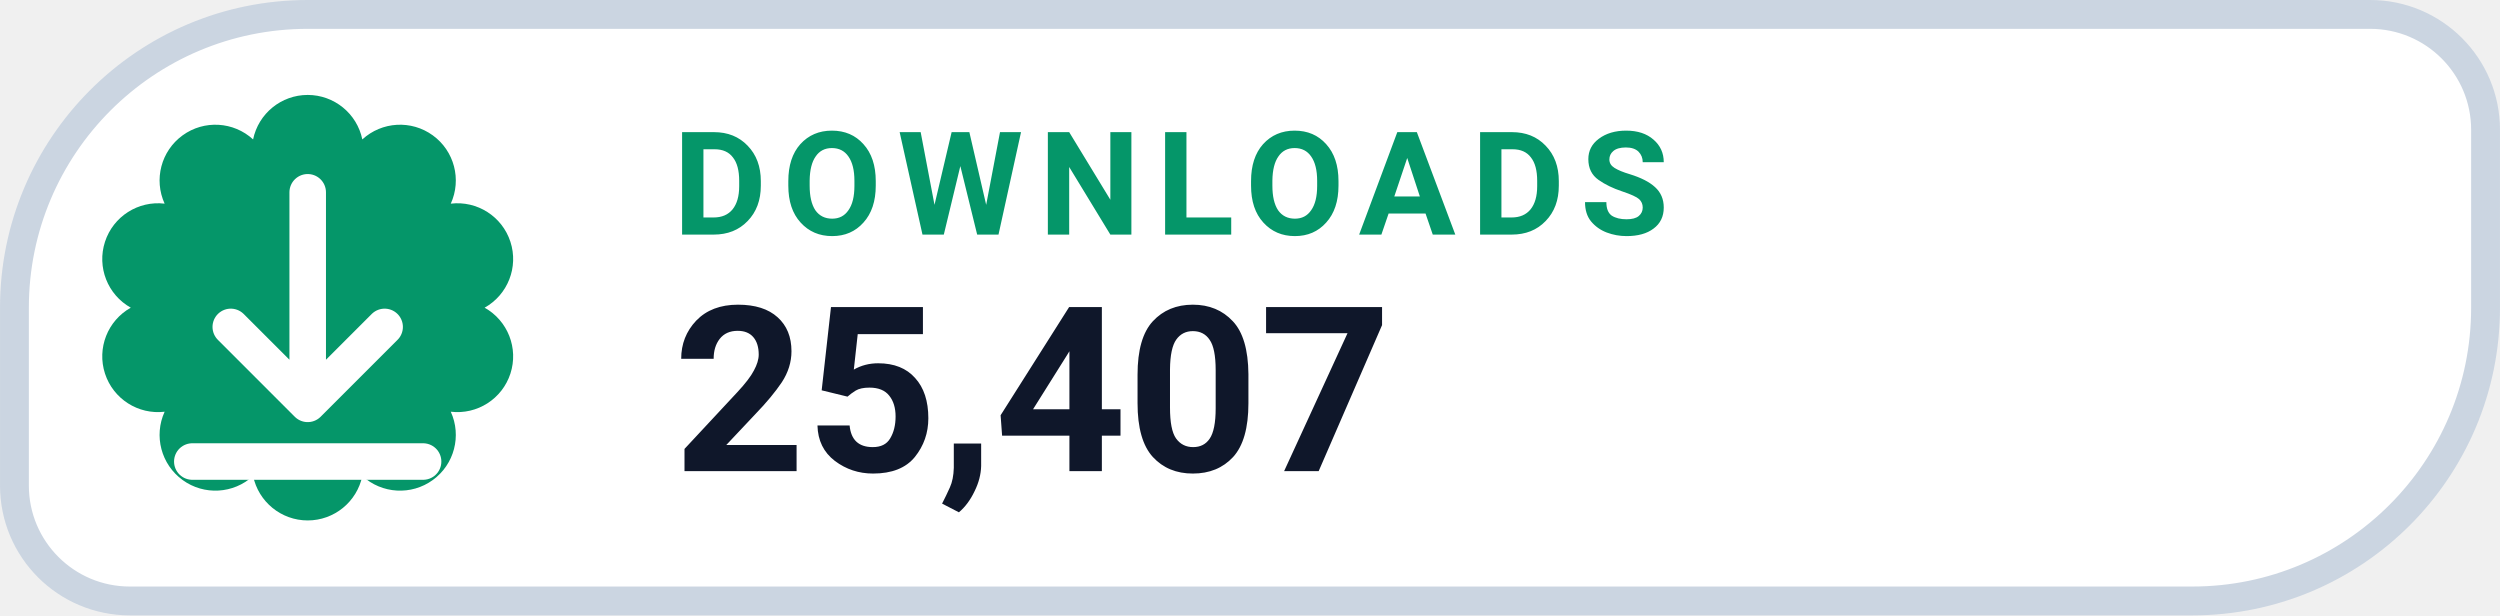
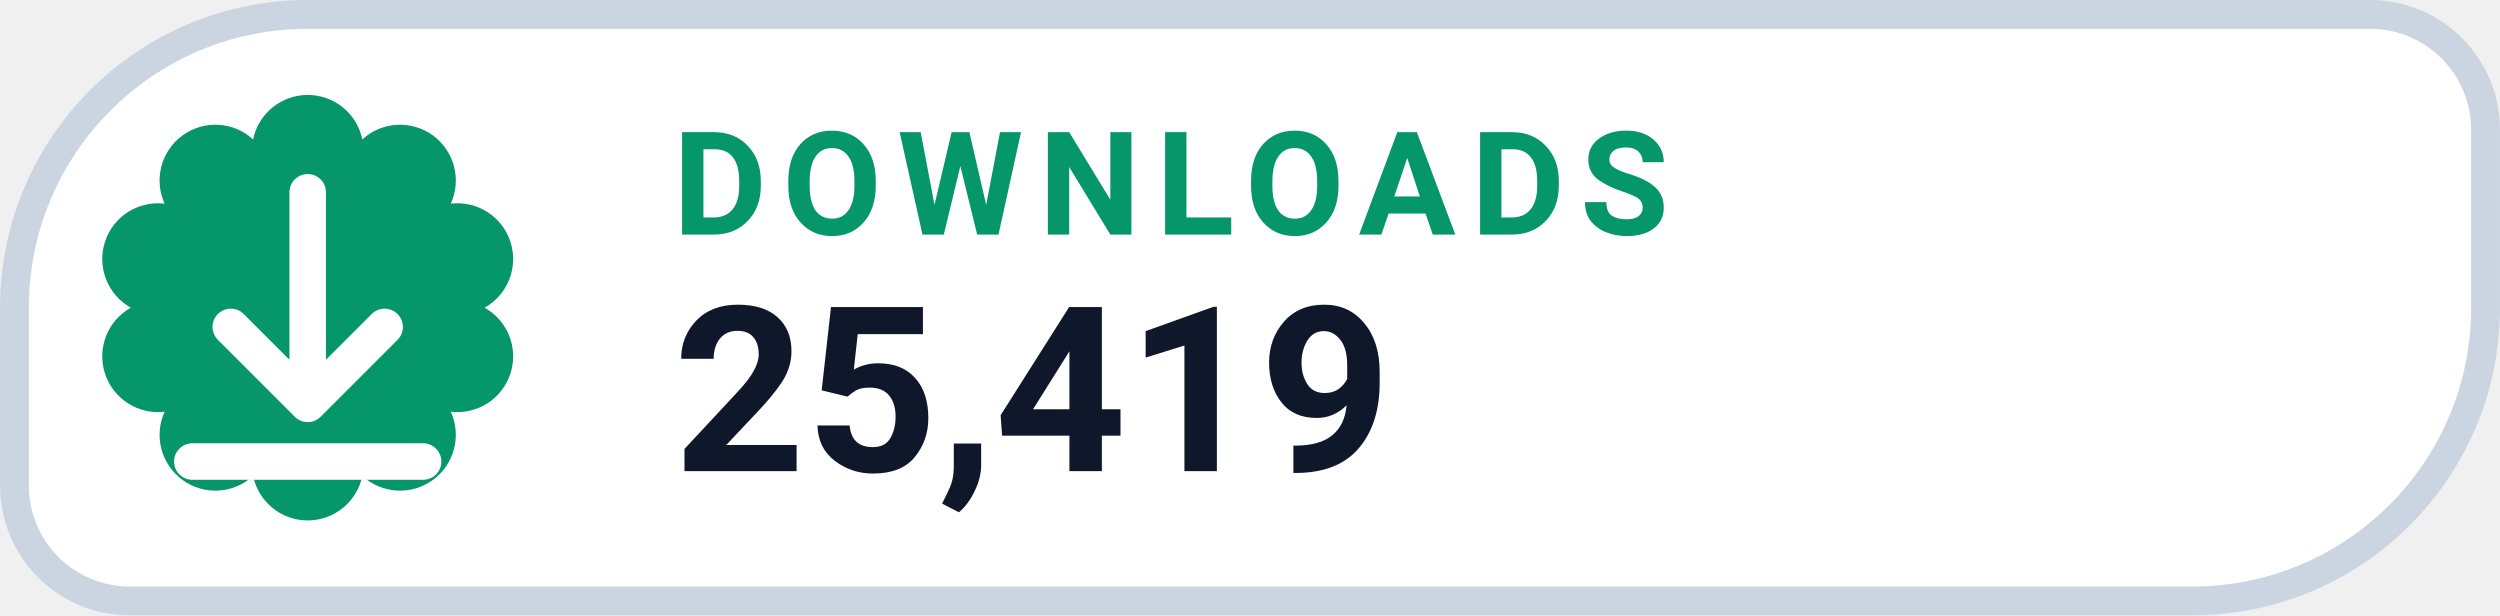
- <svg xmlns="http://www.w3.org/2000/svg" width="126" height="31.015" viewBox="0 0 130 32" role="img" aria-label="DOWNLOADS 25,407">
+ <svg xmlns="http://www.w3.org/2000/svg" width="126" height="31.015" viewBox="0 0 130 32" role="img" aria-label="DOWNLOADS 25,419">
  <path d="M 16.00 0.75 H 123.25 A 6.00 6.00 0 0 1 129.25 6.75 V 16.00 A 15.25 15.25 0 0 1 114.00 31.25 H 6.75 A 6.00 6.00 0 0 1 0.75 25.25 V 16.00 A 15.25 15.25 0 0 1 16.00 0.75 Z" fill="#FFFFFF" stroke="#CBD5E1" stroke-width="1.5" />
  <path d="M 13.16 7.25 A 2.90 2.90 0 0 1 18.84 7.25 A 2.90 2.90 0 0 1 23.44 10.59 A 2.90 2.90 0 0 1 25.20 16.00 A 2.90 2.90 0 0 1 23.44 21.41 A 2.90 2.90 0 0 1 18.84 24.75 A 2.90 2.90 0 0 1 13.16 24.75 A 2.90 2.90 0 0 1 8.56 21.41 A 2.90 2.90 0 0 1 6.80 16.00 A 2.90 2.90 0 0 1 8.56 10.59 A 2.90 2.90 0 0 1 13.16 7.25 Z" fill="#059669" />
  <g transform="translate(16 16)" style="color:#FFFFFF;">
    <path d="M0 -6 v11 m0 0 l4 -4 m-4 4 l-4 -4 M-6 8 h12" fill="none" stroke="currentColor" stroke-width="1.9" stroke-linecap="round" stroke-linejoin="round" />
  </g>
  <text x="35" y="12.2" fill="#059669" font-family="-apple-system,BlinkMacSystemFont,'Segoe UI',Roboto,Helvetica,Arial,sans-serif" font-size="7.5" font-weight="700" letter-spacing=".8">DOWNLOADS</text>
-   <text x="35" y="24.5" fill="#0F172A" font-family="-apple-system,BlinkMacSystemFont,'Segoe UI',Roboto,Helvetica,Arial,sans-serif" font-size="12" font-weight="750">25,407</text>
+   <text x="35" y="24.5" fill="#0F172A" font-family="-apple-system,BlinkMacSystemFont,'Segoe UI',Roboto,Helvetica,Arial,sans-serif" font-size="12" font-weight="750">25,419</text>
</svg>
